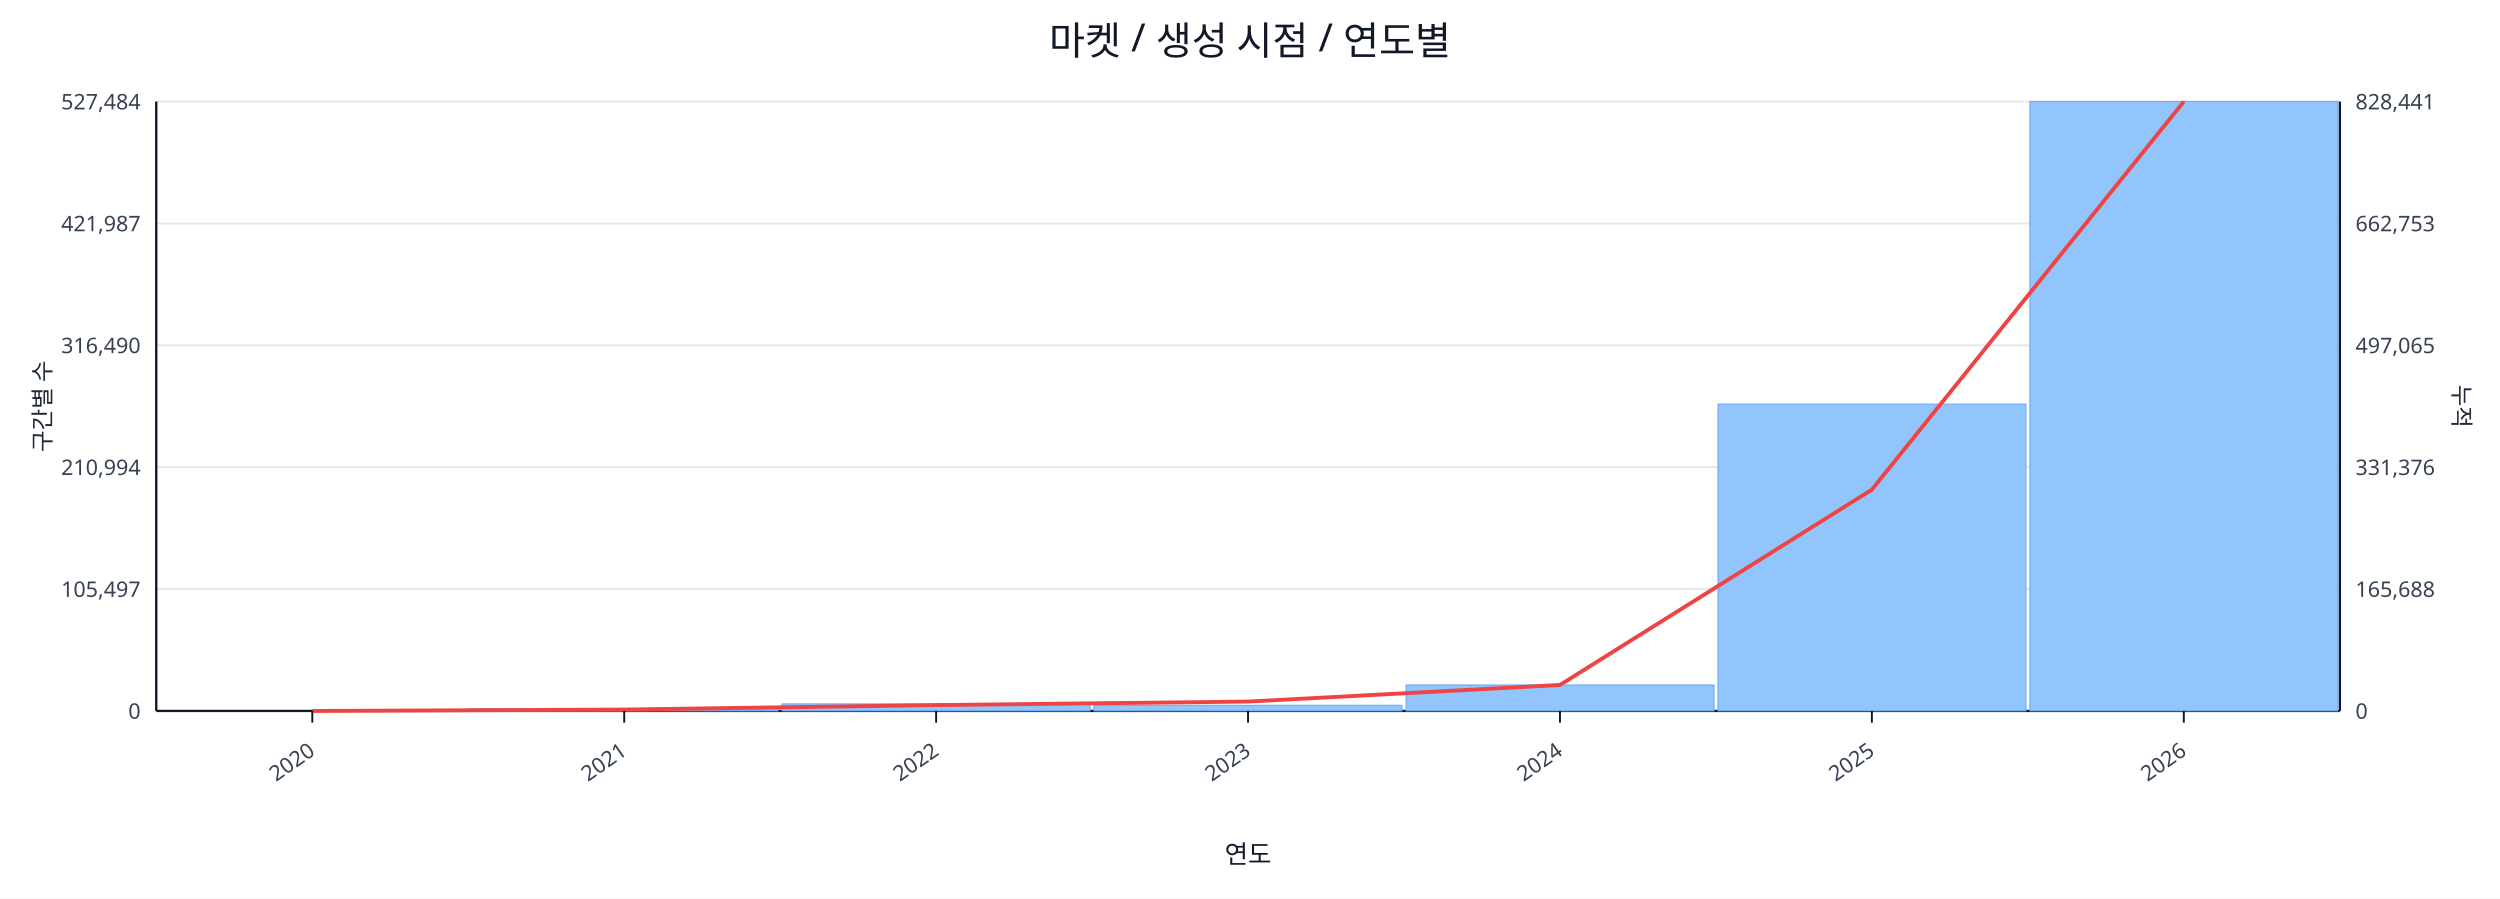
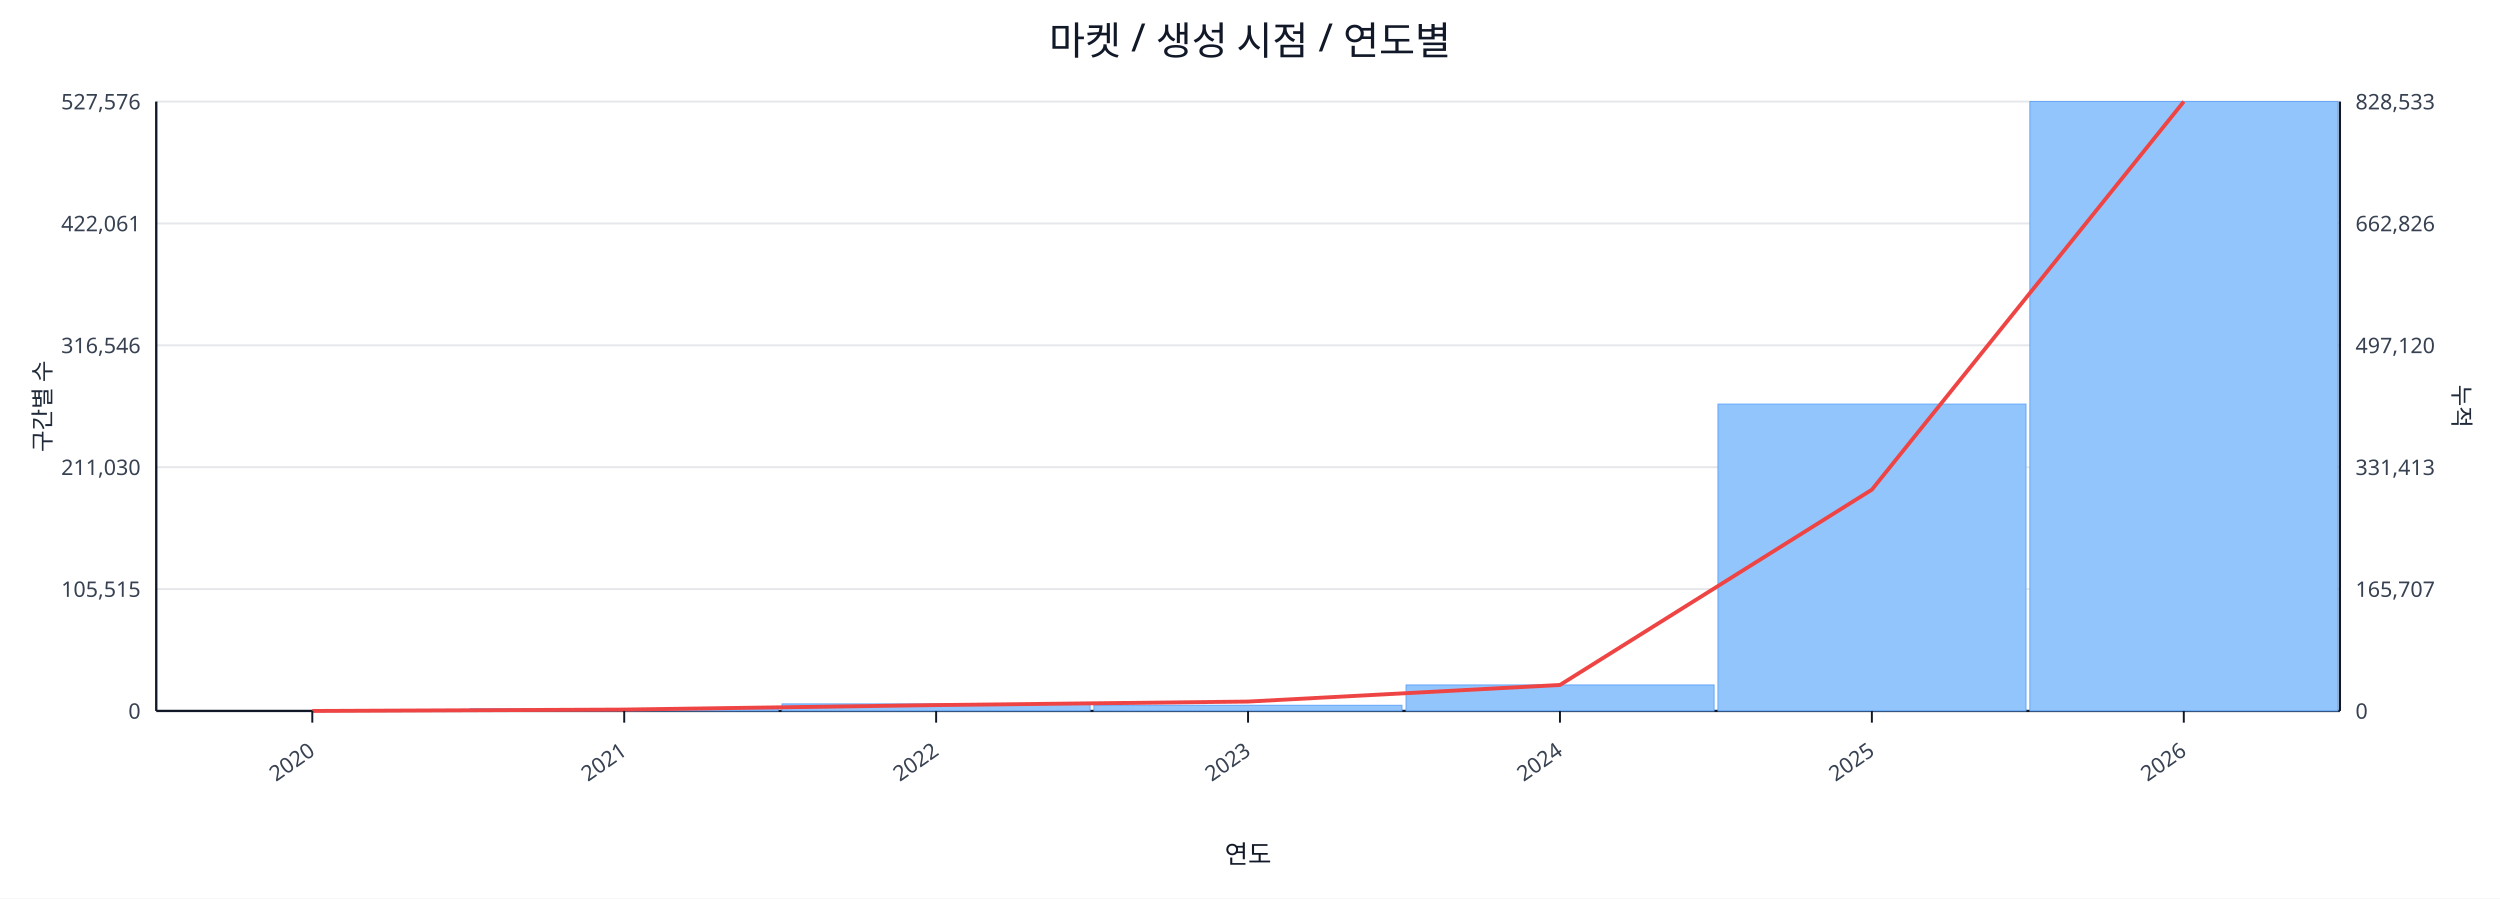
<svg xmlns="http://www.w3.org/2000/svg" width="1280" height="460" viewBox="0 0 1280 460">
  <rect x="0" y="0" width="100%" height="100%" fill="#ffffff" />
  <text x="640.0" y="28" font-size="20" text-anchor="middle" font-family="sans-serif" fill="#111827">마켓 / 생성 시점 / 연도별</text>
  <line x1="80.0" y1="52.0" x2="1198.0" y2="52.0" stroke="#e5e7eb" stroke-width="1" />
-   <text x="72.0" y="56.0" font-size="11" text-anchor="end" font-family="sans-serif" fill="#374151">527,484</text>
-   <text x="1206.0" y="56.0" font-size="11" text-anchor="start" font-family="sans-serif" fill="#374151">828,441</text>
+   <text x="72.0" y="56.0" font-size="11" text-anchor="end" font-family="sans-serif" fill="#374151">527,576</text>
+   <text x="1206.0" y="56.0" font-size="11" text-anchor="start" font-family="sans-serif" fill="#374151">828,533</text>
  <line x1="80.0" y1="114.4" x2="1198.0" y2="114.4" stroke="#e5e7eb" stroke-width="1" />
-   <text x="72.0" y="118.4" font-size="11" text-anchor="end" font-family="sans-serif" fill="#374151">421,987</text>
-   <text x="1206.0" y="118.4" font-size="11" text-anchor="start" font-family="sans-serif" fill="#374151">662,753</text>
+   <text x="72.0" y="118.4" font-size="11" text-anchor="end" font-family="sans-serif" fill="#374151">422,061</text>
+   <text x="1206.0" y="118.4" font-size="11" text-anchor="start" font-family="sans-serif" fill="#374151">662,826</text>
  <line x1="80.0" y1="176.8" x2="1198.0" y2="176.8" stroke="#e5e7eb" stroke-width="1" />
-   <text x="72.0" y="180.8" font-size="11" text-anchor="end" font-family="sans-serif" fill="#374151">316,490</text>
-   <text x="1206.0" y="180.8" font-size="11" text-anchor="start" font-family="sans-serif" fill="#374151">497,065</text>
+   <text x="72.0" y="180.8" font-size="11" text-anchor="end" font-family="sans-serif" fill="#374151">316,546</text>
+   <text x="1206.0" y="180.8" font-size="11" text-anchor="start" font-family="sans-serif" fill="#374151">497,120</text>
  <line x1="80.0" y1="239.2" x2="1198.0" y2="239.2" stroke="#e5e7eb" stroke-width="1" />
-   <text x="72.0" y="243.2" font-size="11" text-anchor="end" font-family="sans-serif" fill="#374151">210,994</text>
-   <text x="1206.0" y="243.2" font-size="11" text-anchor="start" font-family="sans-serif" fill="#374151">331,376</text>
+   <text x="72.0" y="243.2" font-size="11" text-anchor="end" font-family="sans-serif" fill="#374151">211,030</text>
+   <text x="1206.0" y="243.2" font-size="11" text-anchor="start" font-family="sans-serif" fill="#374151">331,413</text>
  <line x1="80.0" y1="301.6" x2="1198.0" y2="301.6" stroke="#e5e7eb" stroke-width="1" />
-   <text x="72.0" y="305.6" font-size="11" text-anchor="end" font-family="sans-serif" fill="#374151">105,497</text>
-   <text x="1206.0" y="305.6" font-size="11" text-anchor="start" font-family="sans-serif" fill="#374151">165,688</text>
+   <text x="72.0" y="305.6" font-size="11" text-anchor="end" font-family="sans-serif" fill="#374151">105,515</text>
+   <text x="1206.0" y="305.6" font-size="11" text-anchor="start" font-family="sans-serif" fill="#374151">165,707</text>
  <line x1="80.0" y1="364.0" x2="1198.0" y2="364.0" stroke="#e5e7eb" stroke-width="1" />
  <text x="72.0" y="368.0" font-size="11" text-anchor="end" font-family="sans-serif" fill="#374151">0</text>
  <text x="1206.0" y="368.0" font-size="11" text-anchor="start" font-family="sans-serif" fill="#374151">0</text>
  <line x1="80.0" y1="364.0" x2="1198.0" y2="364.0" stroke="#111827" stroke-width="1.2" />
  <line x1="80.0" y1="52.0" x2="80.0" y2="364.0" stroke="#111827" stroke-width="1.2" />
  <line x1="1198.0" y1="52.0" x2="1198.0" y2="364.0" stroke="#111827" stroke-width="1.2" />
  <rect x="81.0" y="364.0" width="157.7" height="0.0" fill="#93c5fd" stroke="#60a5fa" stroke-width="0.5" />
  <rect x="240.7" y="362.9" width="157.7" height="1.1" fill="#93c5fd" stroke="#60a5fa" stroke-width="0.5" />
  <rect x="400.4" y="360.4" width="157.7" height="3.6" fill="#93c5fd" stroke="#60a5fa" stroke-width="0.5" />
  <rect x="560.1" y="361.1" width="157.7" height="2.9" fill="#93c5fd" stroke="#60a5fa" stroke-width="0.5" />
  <rect x="719.9" y="350.7" width="157.7" height="13.3" fill="#93c5fd" stroke="#60a5fa" stroke-width="0.5" />
  <rect x="879.6" y="206.9" width="157.7" height="157.1" fill="#93c5fd" stroke="#60a5fa" stroke-width="0.5" />
  <rect x="1039.3" y="52.0" width="157.7" height="312.0" fill="#93c5fd" stroke="#60a5fa" stroke-width="0.5" />
  <polyline fill="none" stroke="#ef4444" stroke-width="2" points="159.9,364.0 319.6,363.3 479.3,361.0 639.0,359.2 798.7,350.7 958.4,250.7 1118.1,52.0" />
  <line x1="159.9" y1="364.0" x2="159.9" y2="370.0" stroke="#111827" stroke-width="1" />
  <text x="161.9" y="386.0" font-size="11" text-anchor="end" transform="rotate(-35 161.9 386.0)" font-family="sans-serif" fill="#374151">2020</text>
  <line x1="319.6" y1="364.0" x2="319.6" y2="370.0" stroke="#111827" stroke-width="1" />
  <text x="321.6" y="386.0" font-size="11" text-anchor="end" transform="rotate(-35 321.6 386.0)" font-family="sans-serif" fill="#374151">2021</text>
  <line x1="479.3" y1="364.0" x2="479.3" y2="370.0" stroke="#111827" stroke-width="1" />
  <text x="481.3" y="386.0" font-size="11" text-anchor="end" transform="rotate(-35 481.3 386.0)" font-family="sans-serif" fill="#374151">2022</text>
  <line x1="639.0" y1="364.0" x2="639.0" y2="370.0" stroke="#111827" stroke-width="1" />
  <text x="641.0" y="386.0" font-size="11" text-anchor="end" transform="rotate(-35 641.0 386.0)" font-family="sans-serif" fill="#374151">2023</text>
  <line x1="798.7" y1="364.0" x2="798.7" y2="370.0" stroke="#111827" stroke-width="1" />
  <text x="800.7" y="386.0" font-size="11" text-anchor="end" transform="rotate(-35 800.7 386.0)" font-family="sans-serif" fill="#374151">2024</text>
  <line x1="958.4" y1="364.0" x2="958.4" y2="370.0" stroke="#111827" stroke-width="1" />
  <text x="960.4" y="386.0" font-size="11" text-anchor="end" transform="rotate(-35 960.4 386.0)" font-family="sans-serif" fill="#374151">2025</text>
  <line x1="1118.1" y1="364.0" x2="1118.1" y2="370.0" stroke="#111827" stroke-width="1" />
  <text x="1120.1" y="386.0" font-size="11" text-anchor="end" transform="rotate(-35 1120.1 386.0)" font-family="sans-serif" fill="#374151">2026</text>
  <text x="26" y="208.0" font-size="12" transform="rotate(-90 26 208.0)" text-anchor="middle" font-family="sans-serif" fill="#1f2937">구간별 수</text>
  <text x="1256.0" y="208.0" font-size="12" transform="rotate(90 1256.0 208.0)" text-anchor="middle" font-family="sans-serif" fill="#1f2937">누적</text>
  <text x="639.0" y="442.0" font-size="13" text-anchor="middle" font-family="sans-serif" fill="#111827">연도</text>
</svg>
